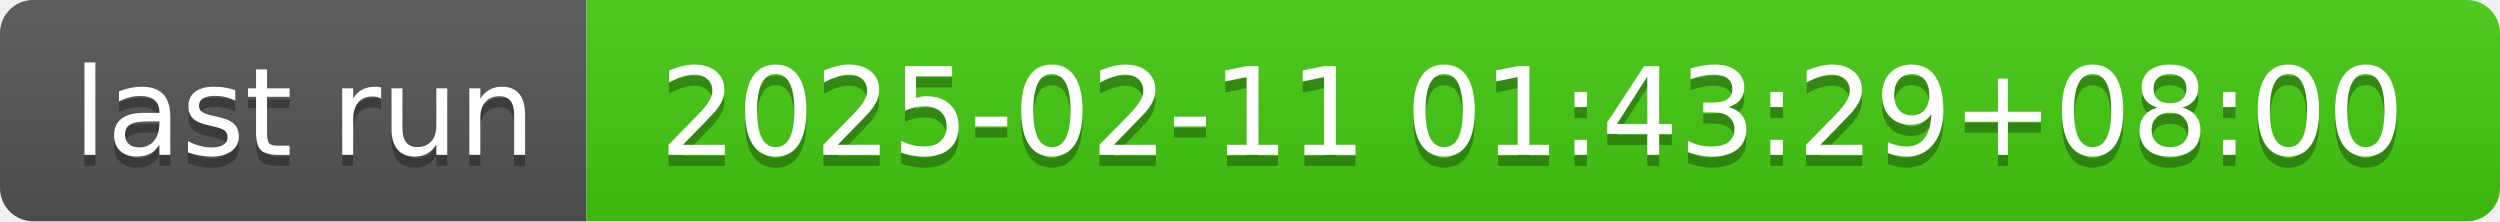
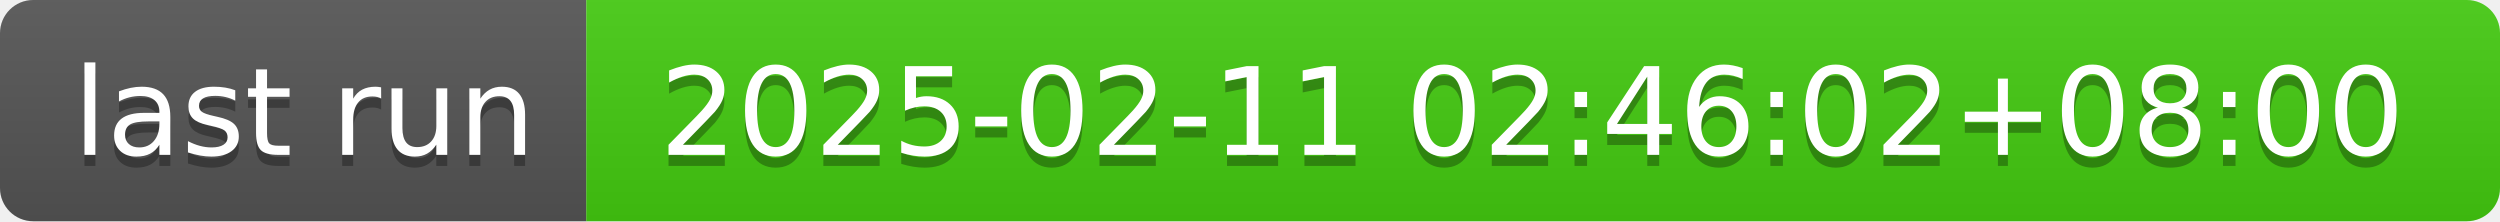
- <svg xmlns="http://www.w3.org/2000/svg" width="226" height="20" role="img" aria-label="last run: 2025-02-11 01:43:29+08:00">
+ <svg xmlns="http://www.w3.org/2000/svg" width="226" height="20" role="img" aria-label="last run: 2025-02-11 02:46:02+08:00">
  <linearGradient id="s" x2="0" y2="100%">
    <stop offset="0" stop-color="#bbb" stop-opacity=".1" />
    <stop offset="1" stop-opacity=".1" />
  </linearGradient>
  <clipPath id="r">
    <rect width="226" height="20" rx="3" fill="#fff" />
  </clipPath>
  <g clip-path="url(#r)">
    <rect width="53" height="20" fill="#555" />
    <rect x="53" width="173" height="20" fill="#4c1" />
    <rect width="226" height="20" fill="url(#s)" />
  </g>
  <g fill="#fff" text-anchor="middle" font-family="Verdana,Geneva,DejaVu Sans,sans-serif" text-rendering="geometricPrecision" font-size="110">
    <text aria-hidden="true" x="275" y="150" fill="#010101" fill-opacity=".3" transform="scale(.1)" textLength="430">last run</text>
    <text x="275" y="140" transform="scale(.1)" fill="#fff" textLength="430">last run</text>
-     <text aria-hidden="true" x="1385" y="150" fill="#010101" fill-opacity=".3" transform="scale(.1)" textLength="1630">2025-02-11 01:43:29+08:00</text>
-     <text x="1385" y="140" transform="scale(.1)" fill="#fff" textLength="1630">2025-02-11 01:43:29+08:00</text>
+     <text aria-hidden="true" x="1385" y="150" fill="#010101" fill-opacity=".3" transform="scale(.1)" textLength="1630">2025-02-11 02:46:02+08:00</text>
+     <text x="1385" y="140" transform="scale(.1)" fill="#fff" textLength="1630">2025-02-11 02:46:02+08:00</text>
  </g>
</svg>
